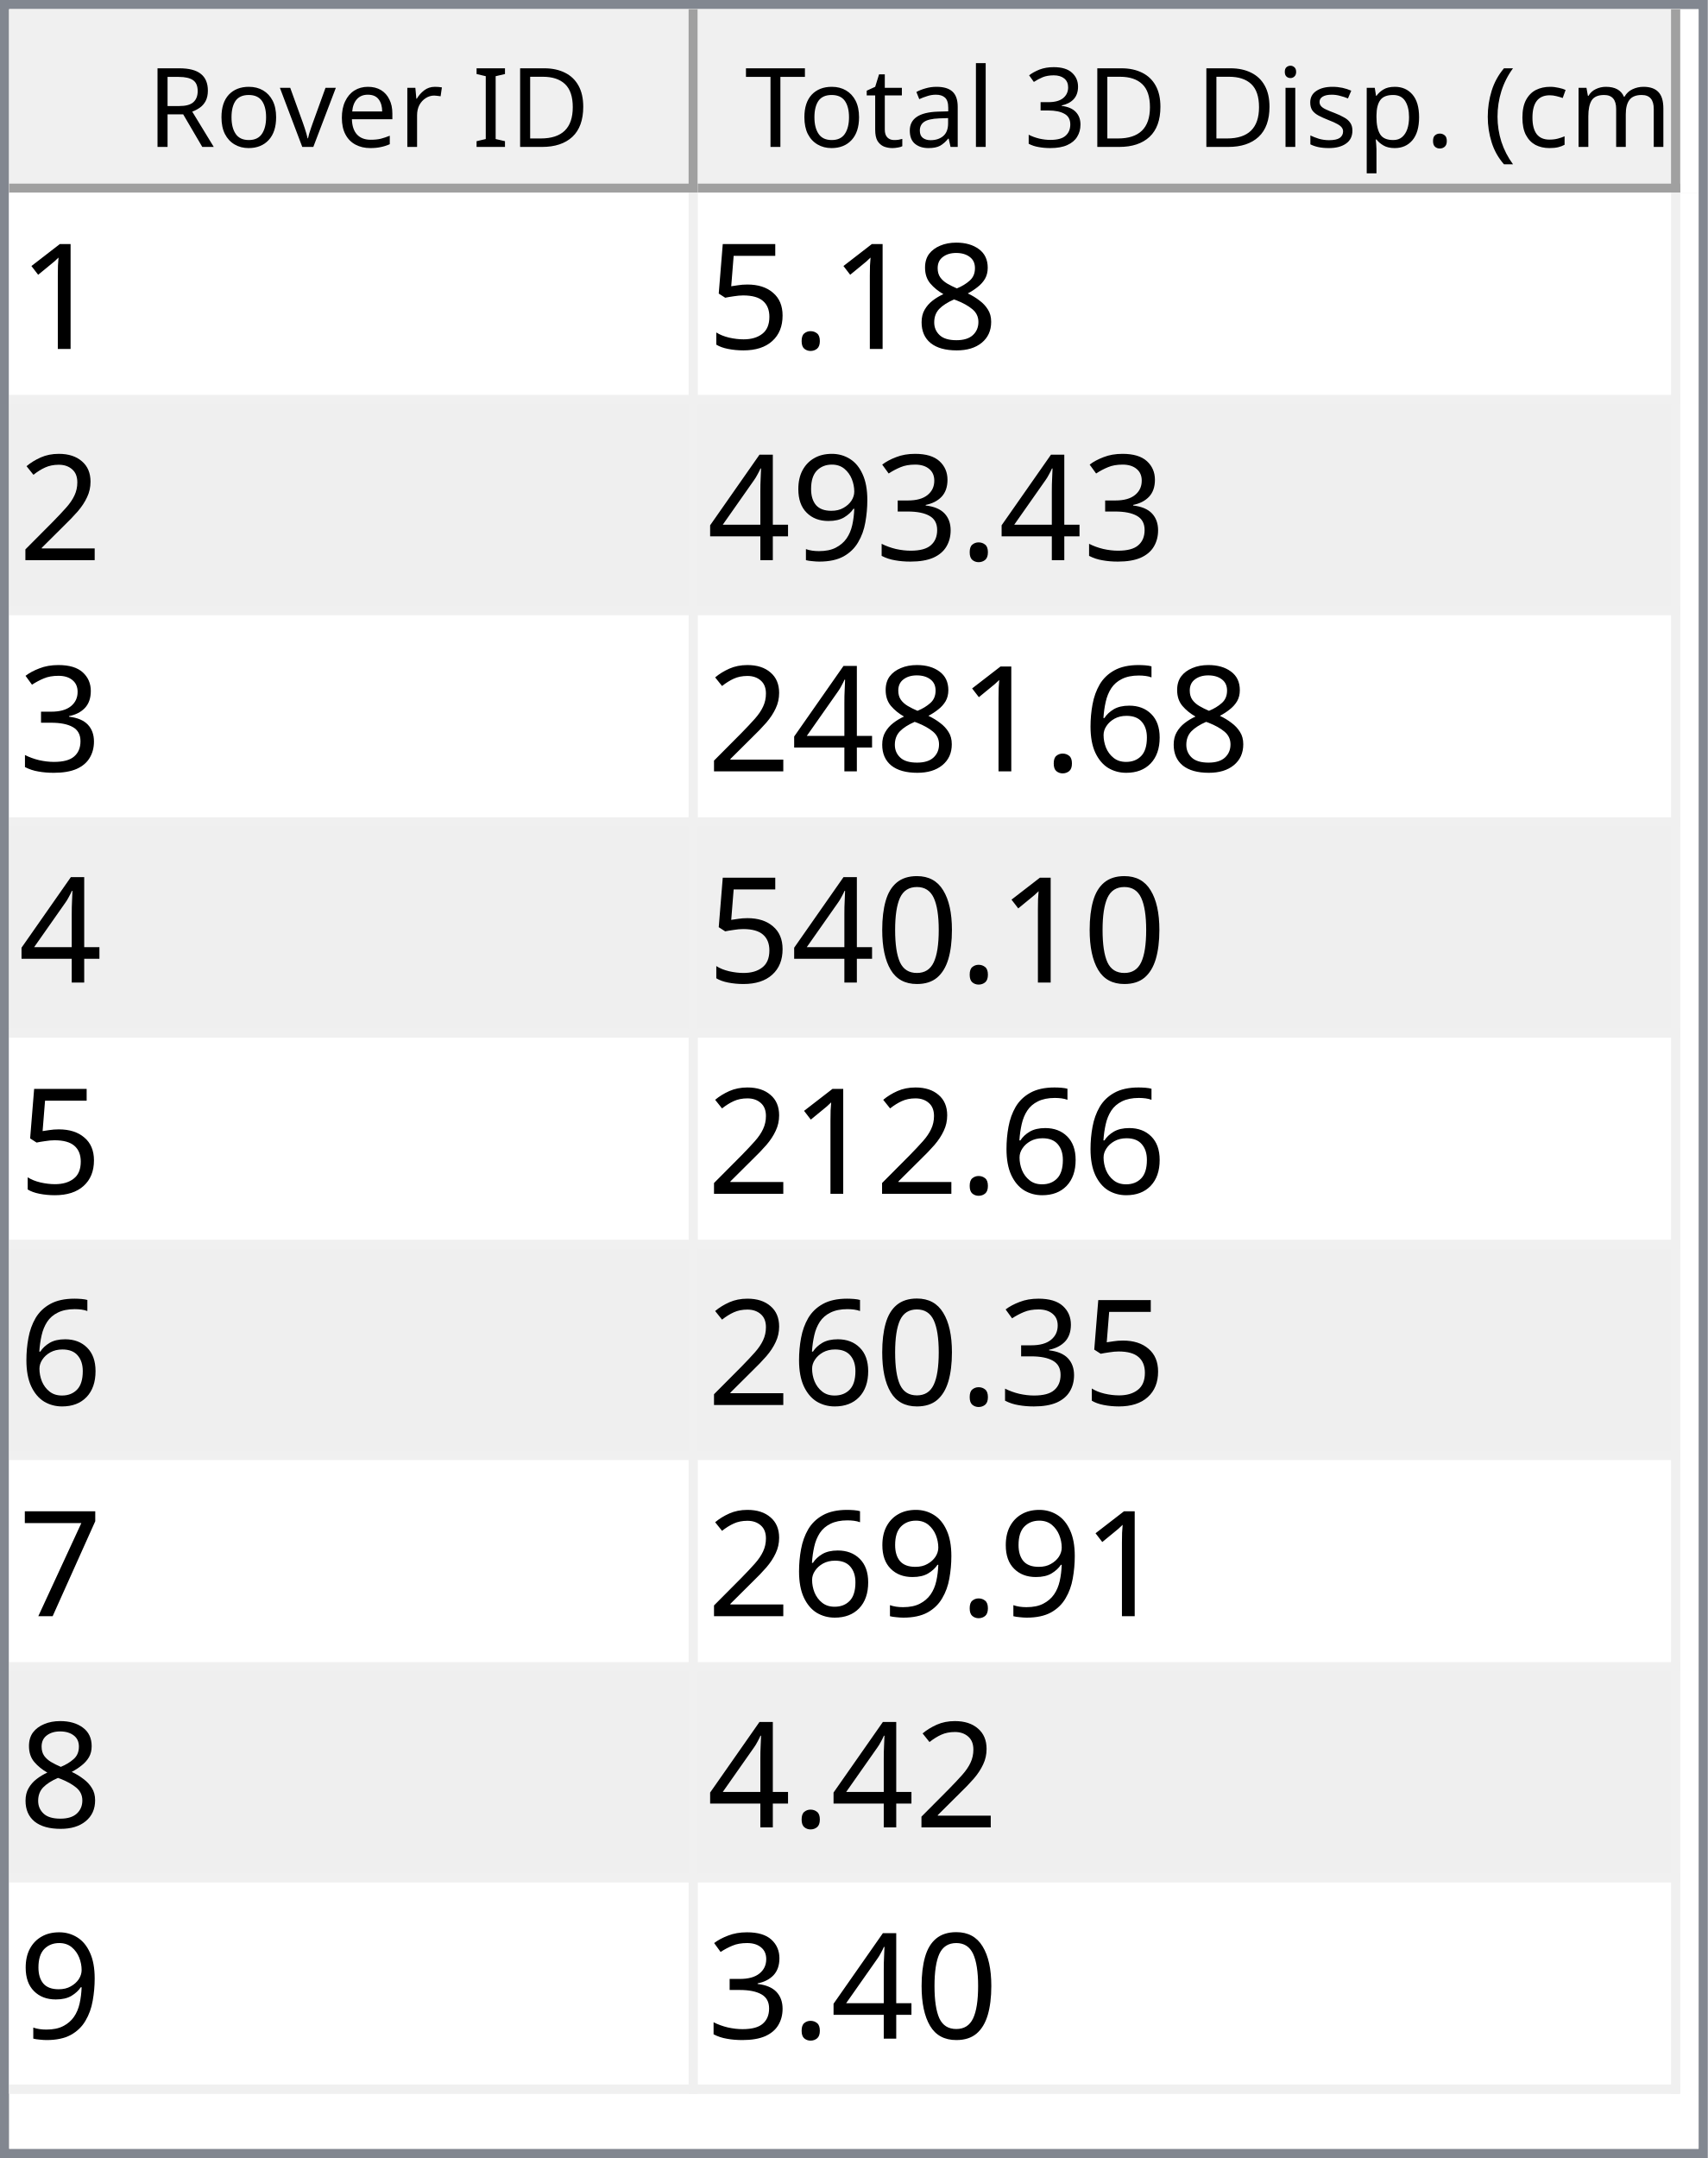
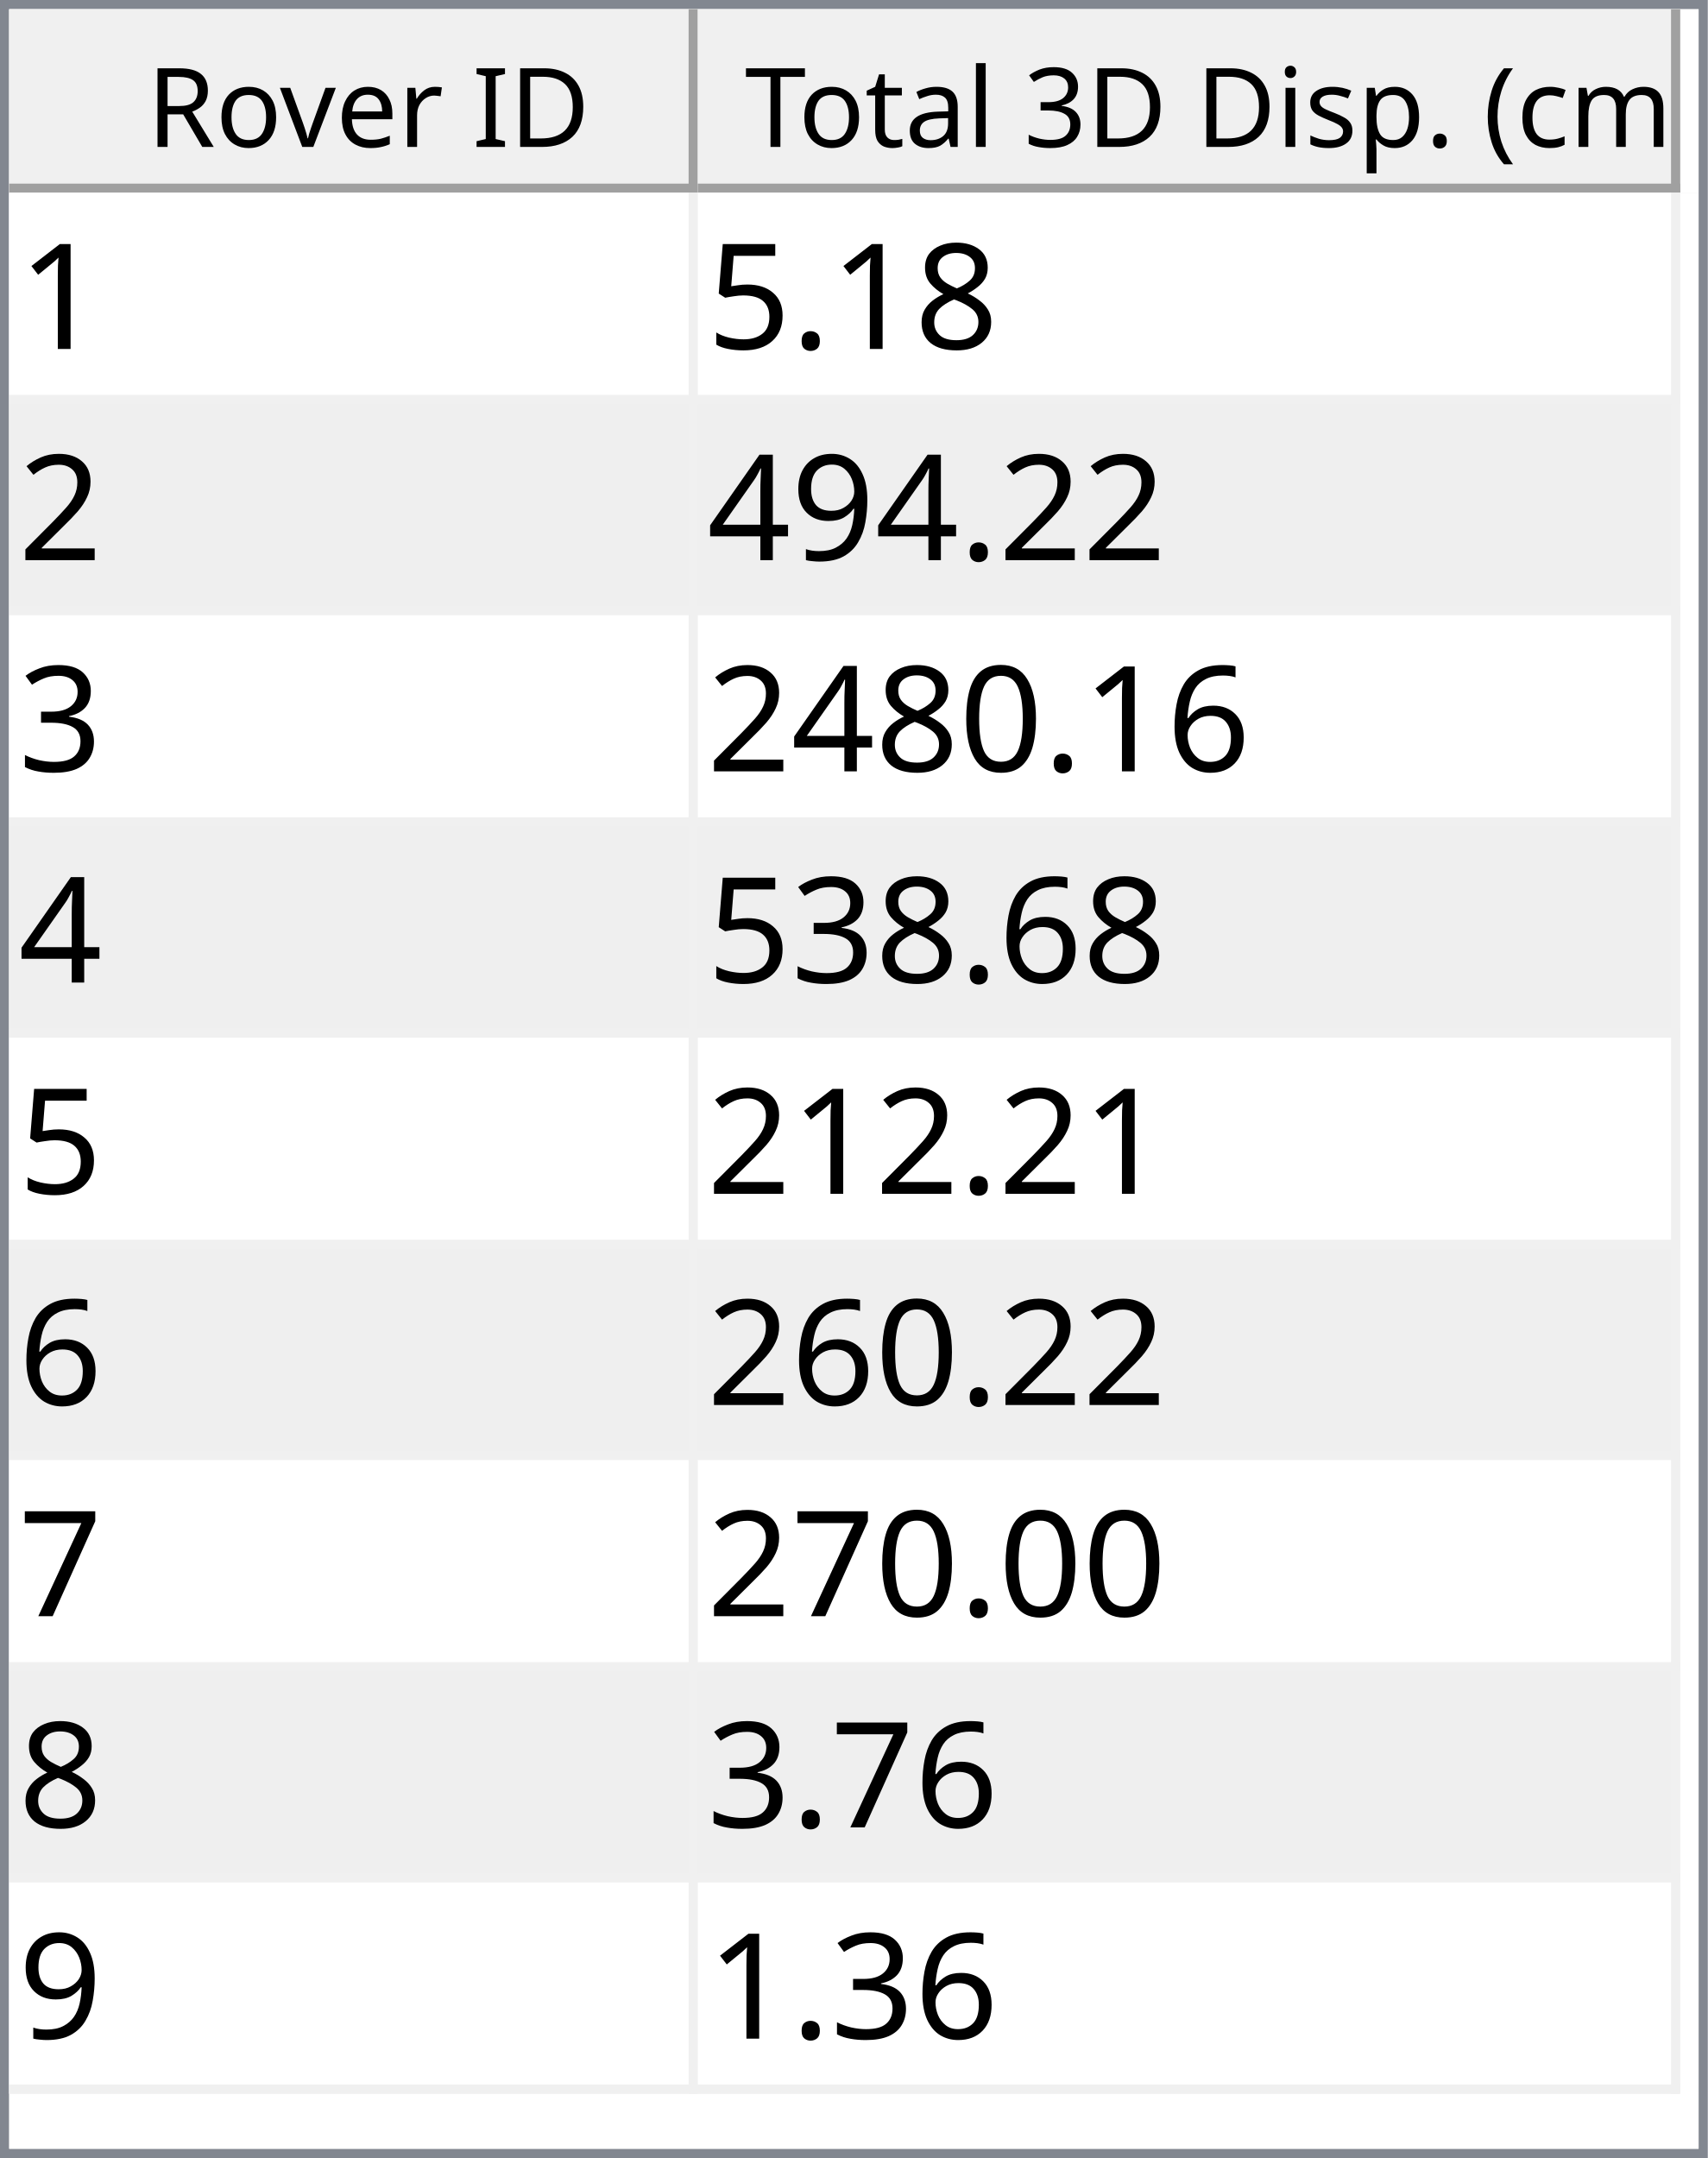
<svg xmlns="http://www.w3.org/2000/svg" style="fill-opacity:1; color-rendering:auto; color-interpolation:auto; text-rendering:auto; stroke:black; stroke-linecap:square; stroke-miterlimit:10; shape-rendering:auto; stroke-opacity:1; fill:black; stroke-dasharray:none; font-weight:normal; stroke-width:1; font-family:'Dialog'; font-style:normal; stroke-linejoin:miter; font-size:12px; stroke-dashoffset:0; image-rendering:auto;" width="186" height="235">
  <defs id="genericDefs" />
  <g>
    <defs id="defs1">
      <clipPath clipPathUnits="userSpaceOnUse" id="clipPath1">
        <path d="M0 0 L186 0 L186 235 L0 235 L0 0 Z" />
      </clipPath>
      <clipPath clipPathUnits="userSpaceOnUse" id="clipPath2">
        <path d="M0 0 L0 235 L186 235 L186 0 Z" />
      </clipPath>
      <clipPath clipPathUnits="userSpaceOnUse" id="clipPath3">
        <path d="M0 0 L0 20 L184 20 L184 0 Z" />
      </clipPath>
      <clipPath clipPathUnits="userSpaceOnUse" id="clipPath4">
        <path d="M0 0 L0 20 L75 20 L75 0 Z" />
      </clipPath>
      <clipPath clipPathUnits="userSpaceOnUse" id="clipPath5">
        <path d="M1 1 L1 19 L74 19 L74 1 Z" />
      </clipPath>
      <clipPath clipPathUnits="userSpaceOnUse" id="clipPath6">
        <path d="M0 0 L0 18 L73 18 L73 0 Z" />
      </clipPath>
      <clipPath clipPathUnits="userSpaceOnUse" id="clipPath7">
        <path d="M-0.5 -0.5 L-0.5 19.5 L74.5 19.5 L74.5 -0.5 Z" />
      </clipPath>
      <clipPath clipPathUnits="userSpaceOnUse" id="clipPath8">
        <path d="M0 0 L0 20 L107 20 L107 0 Z" />
      </clipPath>
      <clipPath clipPathUnits="userSpaceOnUse" id="clipPath9">
        <path d="M1 1 L1 19 L106 19 L106 1 Z" />
      </clipPath>
      <clipPath clipPathUnits="userSpaceOnUse" id="clipPath10">
        <path d="M0 0 L0 18 L105 18 L105 0 Z" />
      </clipPath>
      <clipPath clipPathUnits="userSpaceOnUse" id="clipPath11">
        <path d="M-0.5 -0.5 L-0.5 19.5 L106.5 19.5 L106.5 -0.5 Z" />
      </clipPath>
      <clipPath clipPathUnits="userSpaceOnUse" id="clipPath12">
        <path d="M0 0 L0 213 L184 213 L184 0 Z" />
      </clipPath>
      <clipPath clipPathUnits="userSpaceOnUse" id="clipPath13">
        <path d="M0 0 L0 207 L182 207 L182 0 Z" />
      </clipPath>
      <clipPath clipPathUnits="userSpaceOnUse" id="clipPath14">
        <path d="M-0.5 -0.5 L-0.5 206.5 L181.5 206.5 L181.5 -0.5 Z" />
      </clipPath>
      <clipPath clipPathUnits="userSpaceOnUse" id="clipPath15">
        <path d="M0 0 L0 22 L74 22 L74 0 Z" />
      </clipPath>
      <clipPath clipPathUnits="userSpaceOnUse" id="clipPath16">
        <path d="M0 0 L0 22 L106 22 L106 0 Z" />
      </clipPath>
      <font horiz-adv-x="64.551" id="font1">
        <font-face ascent="107.91" descent="25.098" units-per-em="100" style="font-style:normal; font-family:Segoe UI; font-weight:normal;" />
        <missing-glyph horiz-adv-x="64.551" d="M8.109 0 L8.109 68.266 L56.453 68.266 L56.453 0 L8.109 0 ZM15.328 7.234 L49.219 7.234 L49.219 61.031 L15.328 61.031 L15.328 7.234 Z" />
        <glyph unicode="D" horiz-adv-x="70.117" d="M9.188 0 L9.188 70.016 L28.516 70.016 Q65.531 70.016 65.531 35.891 Q65.531 19.672 55.25 9.836 Q44.969 0 27.734 0 L9.188 0 ZM17.391 62.594 L17.391 7.422 L27.828 7.422 Q41.609 7.422 49.273 14.797 Q56.938 22.172 56.938 35.688 Q56.938 62.594 28.328 62.594 L17.391 62.594 Z" />
        <glyph unicode="I" horiz-adv-x="26.611" d="M17.391 0 L9.188 0 L9.188 70.016 L17.391 70.016 L17.391 0 Z" />
        <glyph unicode=" " horiz-adv-x="27.393" d="" />
        <glyph unicode="r" horiz-adv-x="34.766" d="M34.188 41.891 Q32.078 43.5 28.125 43.5 Q23 43.5 19.555 38.672 Q16.109 33.844 16.109 25.484 L16.109 0 L8.109 0 L8.109 50 L16.109 50 L16.109 39.703 L16.312 39.703 Q18.016 44.969 21.531 47.922 Q25.047 50.875 29.391 50.875 Q32.516 50.875 34.188 50.203 L34.188 41.891 Z" />
        <glyph unicode="e" horiz-adv-x="52.295" d="M48.297 23 L12.984 23 Q13.188 14.656 17.484 10.109 Q21.781 5.562 29.297 5.562 Q37.75 5.562 44.828 11.141 L44.828 3.609 Q38.234 -1.172 27.391 -1.172 Q16.797 -1.172 10.742 5.641 Q4.688 12.453 4.688 24.812 Q4.688 36.469 11.305 43.82 Q17.922 51.172 27.734 51.172 Q37.547 51.172 42.922 44.828 Q48.297 38.484 48.297 27.203 L48.297 23 ZM40.094 29.781 Q40.047 36.719 36.75 40.578 Q33.453 44.438 27.594 44.438 Q21.922 44.438 17.969 40.383 Q14.016 36.328 13.094 29.781 L40.094 29.781 Z" />
        <glyph unicode="v" horiz-adv-x="47.9" d="M47.406 50 L27.484 0 L19.625 0 L0.688 50 L9.469 50 L22.172 13.672 Q23.578 9.672 23.922 6.688 L24.125 6.688 Q24.609 10.453 25.688 13.484 L38.969 50 L47.406 50 Z" />
        <glyph unicode="o" horiz-adv-x="58.594" d="M29 -1.172 Q17.922 -1.172 11.305 5.836 Q4.688 12.844 4.688 24.422 Q4.688 37.016 11.57 44.094 Q18.453 51.172 30.172 51.172 Q41.359 51.172 47.633 44.289 Q53.906 37.406 53.906 25.203 Q53.906 13.234 47.141 6.031 Q40.375 -1.172 29 -1.172 ZM29.594 44.438 Q21.875 44.438 17.383 39.188 Q12.891 33.938 12.891 24.703 Q12.891 15.828 17.43 10.695 Q21.969 5.562 29.594 5.562 Q37.359 5.562 41.531 10.594 Q45.703 15.625 45.703 24.906 Q45.703 34.281 41.531 39.359 Q37.359 44.438 29.594 44.438 Z" />
        <glyph unicode="R" horiz-adv-x="59.814" d="M59.375 0 L49.609 0 L37.891 19.625 Q36.281 22.359 34.766 24.289 Q33.25 26.219 31.664 27.438 Q30.078 28.656 28.25 29.219 Q26.422 29.781 24.125 29.781 L17.391 29.781 L17.391 0 L9.188 0 L9.188 70.016 L30.078 70.016 Q34.672 70.016 38.555 68.867 Q42.438 67.719 45.289 65.375 Q48.141 63.031 49.758 59.547 Q51.375 56.062 51.375 51.375 Q51.375 47.703 50.273 44.656 Q49.172 41.609 47.148 39.211 Q45.125 36.812 42.266 35.133 Q39.406 33.453 35.844 32.516 L35.844 32.328 Q37.594 31.547 38.891 30.547 Q40.188 29.547 41.359 28.18 Q42.531 26.812 43.68 25.078 Q44.828 23.344 46.234 21.047 L59.375 0 ZM17.391 62.594 L17.391 37.203 L28.516 37.203 Q31.594 37.203 34.203 38.133 Q36.812 39.062 38.719 40.797 Q40.625 42.531 41.703 45.047 Q42.781 47.562 42.781 50.688 Q42.781 56.297 39.141 59.445 Q35.5 62.594 28.609 62.594 L17.391 62.594 Z" />
        <glyph unicode=")" horiz-adv-x="30.176" d="M8.297 -15.922 L1.172 -15.922 Q16.406 2.344 16.406 26.812 Q16.406 51.469 1.078 70.016 L8.297 70.016 Q23.531 52.156 23.531 26.703 Q23.531 1.375 8.297 -15.922 Z" />
        <glyph unicode="m" horiz-adv-x="86.133" d="M79.109 0 L71.094 0 L71.094 28.719 Q71.094 37.016 68.531 40.727 Q65.969 44.438 59.906 44.438 Q54.781 44.438 51.195 39.75 Q47.609 35.062 47.609 28.516 L47.609 0 L39.594 0 L39.594 29.688 Q39.594 44.438 28.219 44.438 Q22.953 44.438 19.531 40.016 Q16.109 35.594 16.109 28.516 L16.109 0 L8.109 0 L8.109 50 L16.109 50 L16.109 42.094 L16.312 42.094 Q21.625 51.172 31.844 51.172 Q36.969 51.172 40.773 48.312 Q44.578 45.453 46 40.828 Q51.562 51.172 62.594 51.172 Q79.109 51.172 79.109 30.812 L79.109 0 Z" />
        <glyph unicode="c" horiz-adv-x="46.191" d="M42.188 2.297 Q36.422 -1.172 28.516 -1.172 Q17.828 -1.172 11.258 5.789 Q4.688 12.75 4.688 23.828 Q4.688 36.188 11.766 43.68 Q18.844 51.172 30.672 51.172 Q37.25 51.172 42.281 48.734 L42.281 40.531 Q36.719 44.438 30.375 44.438 Q22.703 44.438 17.797 38.945 Q12.891 33.453 12.891 24.516 Q12.891 15.719 17.508 10.641 Q22.125 5.562 29.891 5.562 Q36.422 5.562 42.188 9.906 L42.188 2.297 Z" />
        <glyph unicode="(" horiz-adv-x="30.176" d="M29.109 -15.922 L21.969 -15.922 Q6.844 1.375 6.844 26.703 Q6.844 52.156 21.969 70.016 L29.203 70.016 Q13.875 51.469 13.875 26.812 Q13.875 2.344 29.109 -15.922 Z" />
        <glyph unicode="." horiz-adv-x="21.68" d="M10.891 -1.078 Q8.641 -1.078 7.055 0.539 Q5.469 2.156 5.469 4.391 Q5.469 6.641 7.055 8.273 Q8.641 9.906 10.891 9.906 Q13.188 9.906 14.797 8.273 Q16.406 6.641 16.406 4.391 Q16.406 2.156 14.797 0.539 Q13.188 -1.078 10.891 -1.078 Z" />
        <glyph unicode="p" horiz-adv-x="58.789" d="M16.312 7.234 L16.109 7.234 L16.109 -23 L8.109 -23 L8.109 50 L16.109 50 L16.109 41.219 L16.312 41.219 Q22.219 51.172 33.594 51.172 Q43.266 51.172 48.688 44.461 Q54.109 37.75 54.109 26.469 Q54.109 13.922 48 6.375 Q41.891 -1.172 31.297 -1.172 Q21.578 -1.172 16.312 7.234 ZM16.109 27.391 L16.109 20.406 Q16.109 14.203 20.141 9.883 Q24.172 5.562 30.375 5.562 Q37.641 5.562 41.773 11.133 Q45.906 16.703 45.906 26.609 Q45.906 34.969 42.047 39.703 Q38.188 44.438 31.594 44.438 Q24.609 44.438 20.359 39.578 Q16.109 34.719 16.109 27.391 Z" />
        <glyph unicode="s" horiz-adv-x="42.432" d="M5.078 1.812 L5.078 10.406 Q11.625 5.562 19.484 5.562 Q30.031 5.562 30.031 12.594 Q30.031 14.594 29.125 15.992 Q28.219 17.391 26.68 18.461 Q25.141 19.531 23.07 20.383 Q21 21.234 18.609 22.172 Q15.281 23.484 12.766 24.828 Q10.25 26.172 8.57 27.859 Q6.891 29.547 6.031 31.695 Q5.172 33.844 5.172 36.719 Q5.172 40.234 6.789 42.945 Q8.406 45.656 11.086 47.484 Q13.766 49.312 17.211 50.242 Q20.656 51.172 24.312 51.172 Q30.812 51.172 35.938 48.922 L35.938 40.828 Q30.422 44.438 23.25 44.438 Q21 44.438 19.195 43.922 Q17.391 43.406 16.094 42.477 Q14.797 41.547 14.086 40.258 Q13.375 38.969 13.375 37.406 Q13.375 35.453 14.086 34.133 Q14.797 32.812 16.164 31.789 Q17.531 30.766 19.484 29.938 Q21.438 29.109 23.922 28.125 Q27.25 26.859 29.883 25.516 Q32.516 24.172 34.375 22.484 Q36.234 20.797 37.234 18.602 Q38.234 16.406 38.234 13.375 Q38.234 9.672 36.602 6.938 Q34.969 4.203 32.234 2.398 Q29.5 0.594 25.93 -0.289 Q22.359 -1.172 18.453 -1.172 Q10.75 -1.172 5.078 1.812 Z" />
        <glyph unicode="i" horiz-adv-x="24.219" d="M12.203 62.703 Q10.062 62.703 8.547 64.164 Q7.031 65.625 7.031 67.875 Q7.031 70.125 8.547 71.609 Q10.062 73.094 12.203 73.094 Q14.406 73.094 15.945 71.609 Q17.484 70.125 17.484 67.875 Q17.484 65.719 15.945 64.211 Q14.406 62.703 12.203 62.703 ZM16.109 0 L8.109 0 L8.109 50 L16.109 50 L16.109 0 Z" />
        <glyph unicode="3" horiz-adv-x="53.906" d="M46.531 19.828 Q46.531 15.094 44.75 11.211 Q42.969 7.328 39.719 4.57 Q36.469 1.812 31.93 0.297 Q27.391 -1.219 21.922 -1.219 Q11.922 -1.219 6 2.594 L6 11.188 Q13.094 5.609 22.219 5.609 Q25.875 5.609 28.828 6.539 Q31.781 7.469 33.906 9.227 Q36.031 10.984 37.18 13.477 Q38.328 15.969 38.328 19.094 Q38.328 32.812 18.797 32.812 L12.984 32.812 L12.984 39.594 L18.5 39.594 Q35.797 39.594 35.797 52.484 Q35.797 64.406 22.609 64.406 Q15.188 64.406 8.688 59.422 L8.688 67.188 Q15.375 71.188 24.609 71.188 Q29 71.188 32.57 69.969 Q36.141 68.75 38.68 66.555 Q41.219 64.359 42.609 61.281 Q44 58.203 44 54.5 Q44 40.672 30.031 36.719 L30.031 36.531 Q33.594 36.141 36.625 34.797 Q39.656 33.453 41.852 31.305 Q44.047 29.156 45.289 26.25 Q46.531 23.344 46.531 19.828 Z" />
        <glyph unicode="l" horiz-adv-x="24.219" d="M16.109 0 L8.109 0 L8.109 74.031 L16.109 74.031 L16.109 0 Z" />
        <glyph unicode="a" horiz-adv-x="50.879" d="M43.891 0 L35.891 0 L35.891 7.812 L35.688 7.812 Q30.469 -1.172 20.312 -1.172 Q12.844 -1.172 8.617 2.781 Q4.391 6.734 4.391 13.281 Q4.391 27.297 20.906 29.594 L35.891 31.688 Q35.891 44.438 25.594 44.438 Q16.547 44.438 9.281 38.281 L9.281 46.484 Q16.656 51.172 26.266 51.172 Q43.891 51.172 43.891 32.516 L43.891 0 ZM35.891 25.297 L23.828 23.641 Q18.266 22.859 15.43 20.875 Q12.594 18.891 12.594 13.875 Q12.594 10.203 15.211 7.883 Q17.828 5.562 22.172 5.562 Q28.125 5.562 32.008 9.742 Q35.891 13.922 35.891 20.312 L35.891 25.297 Z" />
        <glyph unicode="t" horiz-adv-x="33.887" d="M31.297 0.484 Q28.469 -1.078 23.828 -1.078 Q10.688 -1.078 10.688 13.578 L10.688 43.172 L2.094 43.172 L2.094 50 L10.688 50 L10.688 62.203 L18.703 64.797 L18.703 50 L31.297 50 L31.297 43.172 L18.703 43.172 L18.703 14.984 Q18.703 9.969 20.414 7.82 Q22.125 5.672 26.078 5.672 Q29.109 5.672 31.297 7.328 L31.297 0.484 Z" />
        <glyph unicode="T" horiz-adv-x="52.393" d="M50.594 62.594 L30.375 62.594 L30.375 0 L22.172 0 L22.172 62.594 L2 62.594 L2 70.016 L50.594 70.016 L50.594 62.594 Z" />
      </font>
      <font horiz-adv-x="75.0" id="font2">
        <font-face ascent="100.537" descent="21.973" units-per-em="100" style="font-style:normal; font-family:sans-serif; font-weight:normal;" />
        <missing-glyph horiz-adv-x="75.0" d="M12.5 0 L12.5 62.5 L62.5 62.5 L62.5 0 L12.5 0 ZM14.062 1.562 L60.938 1.562 L60.938 60.938 L14.062 60.938 L14.062 1.562 Z" />
        <glyph unicode="1" horiz-adv-x="55.615" d="M37.25 0 L28.469 0 L28.469 56 Q25.297 52.984 20.141 49.953 Q14.984 46.922 10.891 45.406 L10.891 53.906 Q18.266 57.375 23.781 62.305 Q29.297 67.234 31.594 71.875 L37.25 71.875 L37.25 0 Z" />
        <glyph unicode="8" horiz-adv-x="55.615" d="M17.672 38.812 Q12.203 40.828 9.57 44.539 Q6.938 48.25 6.938 53.422 Q6.938 61.234 12.555 66.555 Q18.172 71.875 27.484 71.875 Q36.859 71.875 42.578 66.43 Q48.297 60.984 48.297 53.172 Q48.297 48.188 45.68 44.508 Q43.062 40.828 37.75 38.812 Q44.344 36.672 47.781 31.883 Q51.219 27.094 51.219 20.453 Q51.219 11.281 44.727 5.031 Q38.234 -1.219 27.641 -1.219 Q17.047 -1.219 10.547 5.055 Q4.047 11.328 4.047 20.703 Q4.047 27.688 7.594 32.398 Q11.141 37.109 17.672 38.812 ZM15.922 53.719 Q15.922 48.641 19.195 45.414 Q22.469 42.188 27.688 42.188 Q32.766 42.188 36.016 45.383 Q39.266 48.578 39.266 53.219 Q39.266 58.062 35.914 61.359 Q32.562 64.656 27.594 64.656 Q22.562 64.656 19.242 61.43 Q15.922 58.203 15.922 53.719 ZM13.094 20.656 Q13.094 16.891 14.875 13.375 Q16.656 9.859 20.172 7.93 Q23.688 6 27.734 6 Q34.031 6 38.133 10.055 Q42.234 14.109 42.234 20.359 Q42.234 26.703 38.016 30.859 Q33.797 35.016 27.438 35.016 Q21.234 35.016 17.164 30.914 Q13.094 26.812 13.094 20.656 Z" />
        <glyph unicode="." horiz-adv-x="27.783" d="M9.078 0 L9.078 10.016 L19.094 10.016 L19.094 0 L9.078 0 Z" />
        <glyph unicode="5" horiz-adv-x="55.615" d="M4.156 18.75 L13.375 19.531 Q14.406 12.797 18.141 9.398 Q21.875 6 27.156 6 Q33.5 6 37.891 10.789 Q42.281 15.578 42.281 23.484 Q42.281 31 38.062 35.352 Q33.844 39.703 27 39.703 Q22.75 39.703 19.336 37.773 Q15.922 35.844 13.969 32.766 L5.719 33.844 L12.641 70.609 L48.25 70.609 L48.25 62.203 L19.672 62.203 L15.828 42.969 Q22.266 47.469 29.344 47.469 Q38.719 47.469 45.164 40.969 Q51.609 34.469 51.609 24.266 Q51.609 14.547 45.953 7.469 Q39.062 -1.219 27.156 -1.219 Q17.391 -1.219 11.211 4.25 Q5.031 9.719 4.156 18.75 Z" />
        <glyph unicode="2" horiz-adv-x="55.615" d="M50.344 8.453 L50.344 0 L3.031 0 Q2.938 3.172 4.047 6.109 Q5.859 10.938 9.836 15.625 Q13.812 20.312 21.344 26.469 Q33.016 36.031 37.117 41.625 Q41.219 47.219 41.219 52.203 Q41.219 57.422 37.477 61.008 Q33.734 64.594 27.734 64.594 Q21.391 64.594 17.578 60.789 Q13.766 56.984 13.719 50.25 L4.688 51.172 Q5.609 61.281 11.664 66.578 Q17.719 71.875 27.938 71.875 Q38.234 71.875 44.242 66.164 Q50.25 60.453 50.25 52 Q50.25 47.703 48.492 43.555 Q46.734 39.406 42.656 34.812 Q38.578 30.219 29.109 22.219 Q21.188 15.578 18.945 13.211 Q16.703 10.844 15.234 8.453 L50.344 8.453 Z" />
-         <glyph unicode="3" horiz-adv-x="55.615" d="M4.203 18.891 L12.984 20.062 Q14.5 12.594 18.141 9.297 Q21.781 6 27 6 Q33.203 6 37.477 10.297 Q41.75 14.594 41.75 20.953 Q41.75 27 37.797 30.93 Q33.844 34.859 27.734 34.859 Q25.25 34.859 21.531 33.891 L22.516 41.609 Q23.391 41.5 23.922 41.5 Q29.547 41.5 34.039 44.43 Q38.531 47.359 38.531 53.469 Q38.531 58.297 35.258 61.477 Q31.984 64.656 26.812 64.656 Q21.688 64.656 18.266 61.43 Q14.844 58.203 13.875 51.766 L5.078 53.328 Q6.688 62.156 12.398 67.016 Q18.109 71.875 26.609 71.875 Q32.469 71.875 37.398 69.359 Q42.328 66.844 44.945 62.5 Q47.562 58.156 47.562 53.266 Q47.562 48.641 45.07 44.828 Q42.578 41.016 37.703 38.766 Q44.047 37.312 47.562 32.695 Q51.078 28.078 51.078 21.141 Q51.078 11.766 44.242 5.25 Q37.406 -1.266 26.953 -1.266 Q17.531 -1.266 11.305 4.352 Q5.078 9.969 4.203 18.891 Z" />
        <glyph unicode="9" horiz-adv-x="55.615" d="M5.469 16.547 L13.922 17.328 Q14.984 11.375 18.016 8.688 Q21.047 6 25.781 6 Q29.828 6 32.883 7.859 Q35.938 9.719 37.891 12.82 Q39.844 15.922 41.164 21.195 Q42.484 26.469 42.484 31.938 Q42.484 32.516 42.438 33.688 Q39.797 29.5 35.234 26.883 Q30.672 24.266 25.344 24.266 Q16.453 24.266 10.305 30.711 Q4.156 37.156 4.156 47.703 Q4.156 58.594 10.578 65.234 Q17 71.875 26.656 71.875 Q33.641 71.875 39.43 68.117 Q45.219 64.359 48.219 57.398 Q51.219 50.438 51.219 37.25 Q51.219 23.531 48.242 15.406 Q45.266 7.281 39.383 3.031 Q33.5 -1.219 25.594 -1.219 Q17.188 -1.219 11.867 3.445 Q6.547 8.109 5.469 16.547 ZM41.453 48.141 Q41.453 55.719 37.43 60.156 Q33.406 64.594 27.734 64.594 Q21.875 64.594 17.531 59.812 Q13.188 55.031 13.188 47.406 Q13.188 40.578 17.312 36.305 Q21.438 32.031 27.484 32.031 Q33.594 32.031 37.523 36.305 Q41.453 40.578 41.453 48.141 Z" />
        <glyph unicode="4" horiz-adv-x="55.615" d="M32.328 0 L32.328 17.141 L1.266 17.141 L1.266 25.203 L33.938 71.578 L41.109 71.578 L41.109 25.203 L50.781 25.203 L50.781 17.141 L41.109 17.141 L41.109 0 L32.328 0 ZM32.328 25.203 L32.328 57.469 L9.906 25.203 L32.328 25.203 Z" />
+         <glyph unicode="3" horiz-adv-x="55.615" d="M4.203 18.891 L12.984 20.062 Q14.5 12.594 18.141 9.297 Q21.781 6 27 6 Q33.203 6 37.477 10.297 Q41.75 14.594 41.75 20.953 Q41.75 27 37.797 30.93 Q33.844 34.859 27.734 34.859 Q25.25 34.859 21.531 33.891 L22.516 41.609 Q23.391 41.5 23.922 41.5 Q29.547 41.5 34.039 44.43 Q38.531 47.359 38.531 53.469 Q38.531 58.297 35.258 61.477 Q31.984 64.656 26.812 64.656 Q21.688 64.656 18.266 61.43 Q14.844 58.203 13.875 51.766 L5.078 53.328 Q6.688 62.156 12.398 67.016 Q18.109 71.875 26.609 71.875 Q32.469 71.875 37.398 69.359 Q42.328 66.844 44.945 62.5 Q47.562 58.156 47.562 53.266 Q47.562 48.641 45.07 44.828 Q42.578 41.016 37.703 38.766 Q44.047 37.312 47.562 32.695 Q51.078 28.078 51.078 21.141 Q51.078 11.766 44.242 5.25 Q37.406 -1.266 26.953 -1.266 Q17.531 -1.266 11.305 4.352 Q5.078 9.969 4.203 18.891 Z" />
        <glyph unicode="6" horiz-adv-x="55.615" d="M49.75 54.047 L41.016 53.375 Q39.844 58.547 37.703 60.891 Q34.125 64.656 28.906 64.656 Q24.703 64.656 21.531 62.312 Q17.391 59.281 14.992 53.469 Q12.594 47.656 12.5 36.922 Q15.672 41.75 20.266 44.094 Q24.859 46.438 29.891 46.438 Q38.672 46.438 44.852 39.969 Q51.031 33.5 51.031 23.25 Q51.031 16.5 48.125 10.719 Q45.219 4.938 40.141 1.859 Q35.062 -1.219 28.609 -1.219 Q17.625 -1.219 10.695 6.859 Q3.766 14.938 3.766 33.5 Q3.766 54.25 11.422 63.672 Q18.109 71.875 29.438 71.875 Q37.891 71.875 43.289 67.141 Q48.688 62.406 49.75 54.047 ZM13.875 23.188 Q13.875 18.656 15.797 14.508 Q17.719 10.359 21.188 8.18 Q24.656 6 28.469 6 Q34.031 6 38.039 10.492 Q42.047 14.984 42.047 22.703 Q42.047 30.125 38.086 34.398 Q34.125 38.672 28.125 38.672 Q22.172 38.672 18.023 34.398 Q13.875 30.125 13.875 23.188 Z" />
        <glyph unicode="0" horiz-adv-x="55.615" d="M4.156 35.297 Q4.156 48 6.766 55.742 Q9.375 63.484 14.523 67.68 Q19.672 71.875 27.484 71.875 Q33.25 71.875 37.594 69.555 Q41.938 67.234 44.773 62.867 Q47.609 58.5 49.219 52.227 Q50.828 45.953 50.828 35.297 Q50.828 22.703 48.242 14.969 Q45.656 7.234 40.508 3.008 Q35.359 -1.219 27.484 -1.219 Q17.141 -1.219 11.234 6.203 Q4.156 15.141 4.156 35.297 ZM13.188 35.297 Q13.188 17.672 17.312 11.836 Q21.438 6 27.484 6 Q33.547 6 37.672 11.859 Q41.797 17.719 41.797 35.297 Q41.797 52.984 37.672 58.789 Q33.547 64.594 27.391 64.594 Q21.344 64.594 17.719 59.469 Q13.188 52.938 13.188 35.297 Z" />
        <glyph unicode="7" horiz-adv-x="55.615" d="M4.734 62.203 L4.734 70.656 L51.078 70.656 L51.078 63.812 Q44.234 56.547 37.523 44.484 Q30.812 32.422 27.156 19.672 Q24.516 10.688 23.781 0 L14.75 0 Q14.891 8.453 18.062 20.414 Q21.234 32.375 27.172 43.484 Q33.109 54.594 39.797 62.203 L4.734 62.203 Z" />
      </font>
    </defs>
    <g style="fill:white; stroke:white;">
      <rect x="0" y="0" width="186" style="clip-path:url(#clipPath1); stroke:none;" height="235" />
    </g>
    <g style="fill:white; text-rendering:optimizeSpeed; color-rendering:optimizeSpeed; image-rendering:optimizeSpeed; shape-rendering:crispEdges; stroke:white; color-interpolation:sRGB;">
      <rect x="0" width="186" height="235" y="0" style="stroke:none;" />
      <path style="stroke:none;" d="M0 235 L186 235 L186 0 L0 0 Z" />
    </g>
    <g style="fill:rgb(240,240,240); font-family:'Segoe UI'; stroke:rgb(240,240,240);">
      <rect x="0" y="0" width="186" style="clip-path:url(#clipPath2); stroke:none;" height="235" />
    </g>
    <g style="fill:rgb(130,135,144); font-family:'Segoe UI'; stroke:rgb(130,135,144);">
      <path d="M0 0 L186 0 L186 235 L0 235 L0 0 ZM1 1 L185 1 L185 234 L1 234 L1 1 Z" style="fill-rule:evenodd; clip-path:url(#clipPath2); stroke:none;" />
    </g>
    <g style="fill:white; font-family:'Segoe UI'; stroke:white;" transform="translate(1,1)">
      <rect x="0" y="0" width="184" style="clip-path:url(#clipPath3); stroke:none;" height="20" />
    </g>
    <g style="fill:rgb(240,240,240); font-family:'Segoe UI'; stroke:rgb(240,240,240);" transform="translate(1,1)">
      <rect x="0" y="0" width="75" style="clip-path:url(#clipPath4); stroke:none;" height="20" />
    </g>
    <g style="font-family:'Segoe UI';" transform="translate(2,2)">
      <text x="14" xml:space="preserve" y="14" style="clip-path:url(#clipPath6); stroke:none;">Rover ID</text>
    </g>
    <g style="fill:rgb(160,160,160); font-family:'Segoe UI'; stroke:rgb(160,160,160); stroke-linejoin:bevel;" transform="translate(1.5,1.5)">
      <line x1="74" x2="74" y1="0" style="fill:none; clip-path:url(#clipPath7);" y2="19" />
    </g>
    <g style="fill:rgb(160,160,160); font-family:'Segoe UI'; stroke:rgb(160,160,160); stroke-linejoin:bevel;" transform="matrix(1,0,0,1,1,1) translate(0.5,0.5)">
      <line x1="0" x2="74" y1="19" style="fill:none; clip-path:url(#clipPath7);" y2="19" />
    </g>
    <g style="fill:rgb(240,240,240); font-family:'Segoe UI'; stroke:rgb(240,240,240);" transform="translate(76,1)">
      <rect x="0" y="0" width="107" style="clip-path:url(#clipPath8); stroke:none;" height="20" />
    </g>
    <g style="font-family:'Segoe UI';" transform="translate(77,2)">
      <text x="1" xml:space="preserve" y="14" style="clip-path:url(#clipPath10); stroke:none;"> Total 3D Disp. (cm)</text>
    </g>
    <g style="fill:rgb(160,160,160); font-family:'Segoe UI'; stroke:rgb(160,160,160); stroke-linejoin:bevel;" transform="translate(76.5,1.5)">
      <line x1="106" x2="106" y1="0" style="fill:none; clip-path:url(#clipPath11);" y2="19" />
    </g>
    <g style="fill:rgb(160,160,160); font-family:'Segoe UI'; stroke:rgb(160,160,160); stroke-linejoin:bevel;" transform="matrix(1,0,0,1,76,1) translate(0.5,0.5)">
      <line x1="0" x2="106" y1="19" style="fill:none; clip-path:url(#clipPath11);" y2="19" />
    </g>
    <g style="fill:white; font-family:'Segoe UI'; stroke:white;" transform="translate(1,21)">
      <rect x="0" y="0" width="184" style="clip-path:url(#clipPath12); stroke:none;" height="213" />
    </g>
    <g style="fill:rgb(240,240,240); font-size:16px; font-family:sans-serif; stroke:rgb(240,240,240);" transform="translate(1,21)">
      <rect x="0" y="0" width="182" style="clip-path:url(#clipPath13); stroke:none;" height="207" />
      <line transform="translate(0.5,0.5)" x1="0" x2="181" y1="22" style="clip-path:url(#clipPath14); fill:none; stroke-linejoin:bevel;" y2="22" />
    </g>
    <g transform="matrix(1,0,0,1,1,21) translate(0.5,0.5)" style="fill:rgb(240,240,240); font-size:16px; font-family:sans-serif; stroke:rgb(240,240,240); stroke-linejoin:bevel;">
      <line x1="0" x2="181" y1="45" style="fill:none; clip-path:url(#clipPath14);" y2="45" />
    </g>
    <g transform="matrix(1,0,0,1,1,21) translate(0.5,0.5)" style="fill:rgb(240,240,240); font-size:16px; font-family:sans-serif; stroke:rgb(240,240,240); stroke-linejoin:bevel;">
      <line x1="0" x2="181" y1="68" style="fill:none; clip-path:url(#clipPath14);" y2="68" />
    </g>
    <g transform="matrix(1,0,0,1,1,21) translate(0.5,0.5)" style="fill:rgb(240,240,240); font-size:16px; font-family:sans-serif; stroke:rgb(240,240,240); stroke-linejoin:bevel;">
      <line x1="0" x2="181" y1="91" style="fill:none; clip-path:url(#clipPath14);" y2="91" />
    </g>
    <g transform="matrix(1,0,0,1,1,21) translate(0.5,0.5)" style="fill:rgb(240,240,240); font-size:16px; font-family:sans-serif; stroke:rgb(240,240,240); stroke-linejoin:bevel;">
      <line x1="0" x2="181" y1="114" style="fill:none; clip-path:url(#clipPath14);" y2="114" />
    </g>
    <g transform="matrix(1,0,0,1,1,21) translate(0.5,0.5)" style="fill:rgb(240,240,240); font-size:16px; font-family:sans-serif; stroke:rgb(240,240,240); stroke-linejoin:bevel;">
      <line x1="0" x2="181" y1="137" style="fill:none; clip-path:url(#clipPath14);" y2="137" />
    </g>
    <g transform="matrix(1,0,0,1,1,21) translate(0.5,0.5)" style="fill:rgb(240,240,240); font-size:16px; font-family:sans-serif; stroke:rgb(240,240,240); stroke-linejoin:bevel;">
      <line x1="0" x2="181" y1="160" style="fill:none; clip-path:url(#clipPath14);" y2="160" />
    </g>
    <g transform="matrix(1,0,0,1,1,21) translate(0.5,0.5)" style="fill:rgb(240,240,240); font-size:16px; font-family:sans-serif; stroke:rgb(240,240,240); stroke-linejoin:bevel;">
      <line x1="0" x2="181" y1="183" style="fill:none; clip-path:url(#clipPath14);" y2="183" />
    </g>
    <g transform="matrix(1,0,0,1,1,21) translate(0.5,0.5)" style="fill:rgb(240,240,240); font-size:16px; font-family:sans-serif; stroke:rgb(240,240,240); stroke-linejoin:bevel;">
      <line x1="0" x2="181" y1="206" style="fill:none; clip-path:url(#clipPath14);" y2="206" />
    </g>
    <g transform="matrix(1,0,0,1,1,21) translate(0.5,0.5)" style="fill:rgb(240,240,240); font-size:16px; font-family:sans-serif; stroke:rgb(240,240,240); stroke-linejoin:bevel;">
      <line x1="74" x2="74" y1="0" style="fill:none; clip-path:url(#clipPath14);" y2="206" />
    </g>
    <g transform="matrix(1,0,0,1,1,21) translate(0.5,0.5)" style="fill:rgb(240,240,240); font-size:16px; font-family:sans-serif; stroke:rgb(240,240,240); stroke-linejoin:bevel;">
      <line x1="181" x2="181" y1="0" style="fill:none; clip-path:url(#clipPath14);" y2="206" />
    </g>
    <g style="fill:white; font-size:16px; font-family:sans-serif; stroke:white;" transform="matrix(1,0,0,1,1,21)">
      <rect x="0" y="0" width="74" style="clip-path:url(#clipPath15); stroke:none;" height="22" />
      <text x="1" y="17" style="fill:black; clip-path:url(#clipPath15); stroke:none;" xml:space="preserve">1</text>
    </g>
    <g style="fill:white; font-size:16px; font-family:sans-serif; stroke:white;" transform="matrix(1,0,0,1,1,21) translate(75,0)">
      <rect x="0" y="0" width="106" style="clip-path:url(#clipPath16); stroke:none;" height="22" />
      <text x="1" y="17" style="fill:black; clip-path:url(#clipPath16); stroke:none;" xml:space="preserve">5.18</text>
    </g>
    <g style="fill:rgb(239,239,239); font-size:16px; font-family:sans-serif; stroke:rgb(239,239,239);" transform="matrix(1,0,0,1,1,21) translate(0,23)">
      <rect x="0" y="0" width="74" style="clip-path:url(#clipPath15); stroke:none;" height="22" />
      <text x="1" y="17" style="fill:black; clip-path:url(#clipPath15); stroke:none;" xml:space="preserve">2</text>
    </g>
    <g style="fill:rgb(239,239,239); font-size:16px; font-family:sans-serif; stroke:rgb(239,239,239);" transform="matrix(1,0,0,1,1,21) translate(75,23)">
      <rect x="0" y="0" width="106" style="clip-path:url(#clipPath16); stroke:none;" height="22" />
-       <text x="1" y="17" style="fill:black; clip-path:url(#clipPath16); stroke:none;" xml:space="preserve">493.43</text>
+       <text x="1" y="17" style="fill:black; clip-path:url(#clipPath16); stroke:none;" xml:space="preserve">494.22</text>
    </g>
    <g style="fill:white; font-size:16px; font-family:sans-serif; stroke:white;" transform="matrix(1,0,0,1,1,21) translate(0,46)">
      <rect x="0" y="0" width="74" style="clip-path:url(#clipPath15); stroke:none;" height="22" />
      <text x="1" y="17" style="fill:black; clip-path:url(#clipPath15); stroke:none;" xml:space="preserve">3</text>
    </g>
    <g style="fill:white; font-size:16px; font-family:sans-serif; stroke:white;" transform="matrix(1,0,0,1,1,21) translate(75,46)">
      <rect x="0" y="0" width="106" style="clip-path:url(#clipPath16); stroke:none;" height="22" />
-       <text x="1" y="17" style="fill:black; clip-path:url(#clipPath16); stroke:none;" xml:space="preserve">2481.68</text>
+       <text x="1" y="17" style="fill:black; clip-path:url(#clipPath16); stroke:none;" xml:space="preserve">2480.16</text>
    </g>
    <g style="fill:rgb(239,239,239); font-size:16px; font-family:sans-serif; stroke:rgb(239,239,239);" transform="matrix(1,0,0,1,1,21) translate(0,69)">
      <rect x="0" y="0" width="74" style="clip-path:url(#clipPath15); stroke:none;" height="22" />
      <text x="1" y="17" style="fill:black; clip-path:url(#clipPath15); stroke:none;" xml:space="preserve">4</text>
    </g>
    <g style="fill:rgb(239,239,239); font-size:16px; font-family:sans-serif; stroke:rgb(239,239,239);" transform="matrix(1,0,0,1,1,21) translate(75,69)">
      <rect x="0" y="0" width="106" style="clip-path:url(#clipPath16); stroke:none;" height="22" />
-       <text x="1" y="17" style="fill:black; clip-path:url(#clipPath16); stroke:none;" xml:space="preserve">540.10</text>
+       <text x="1" y="17" style="fill:black; clip-path:url(#clipPath16); stroke:none;" xml:space="preserve">538.68</text>
    </g>
    <g style="fill:white; font-size:16px; font-family:sans-serif; stroke:white;" transform="matrix(1,0,0,1,1,21) translate(0,92)">
      <rect x="0" y="0" width="74" style="clip-path:url(#clipPath15); stroke:none;" height="22" />
      <text x="1" y="17" style="fill:black; clip-path:url(#clipPath15); stroke:none;" xml:space="preserve">5</text>
    </g>
    <g style="fill:white; font-size:16px; font-family:sans-serif; stroke:white;" transform="matrix(1,0,0,1,1,21) translate(75,92)">
      <rect x="0" y="0" width="106" style="clip-path:url(#clipPath16); stroke:none;" height="22" />
-       <text x="1" y="17" style="fill:black; clip-path:url(#clipPath16); stroke:none;" xml:space="preserve">212.66</text>
+       <text x="1" y="17" style="fill:black; clip-path:url(#clipPath16); stroke:none;" xml:space="preserve">212.21</text>
    </g>
    <g style="fill:rgb(239,239,239); font-size:16px; font-family:sans-serif; stroke:rgb(239,239,239);" transform="matrix(1,0,0,1,1,21) translate(0,115)">
      <rect x="0" y="0" width="74" style="clip-path:url(#clipPath15); stroke:none;" height="22" />
      <text x="1" y="17" style="fill:black; clip-path:url(#clipPath15); stroke:none;" xml:space="preserve">6</text>
    </g>
    <g style="fill:rgb(239,239,239); font-size:16px; font-family:sans-serif; stroke:rgb(239,239,239);" transform="matrix(1,0,0,1,1,21) translate(75,115)">
      <rect x="0" y="0" width="106" style="clip-path:url(#clipPath16); stroke:none;" height="22" />
-       <text x="1" y="17" style="fill:black; clip-path:url(#clipPath16); stroke:none;" xml:space="preserve">260.35</text>
+       <text x="1" y="17" style="fill:black; clip-path:url(#clipPath16); stroke:none;" xml:space="preserve">260.22</text>
    </g>
    <g style="fill:white; font-size:16px; font-family:sans-serif; stroke:white;" transform="matrix(1,0,0,1,1,21) translate(0,138)">
      <rect x="0" y="0" width="74" style="clip-path:url(#clipPath15); stroke:none;" height="22" />
      <text x="1" y="17" style="fill:black; clip-path:url(#clipPath15); stroke:none;" xml:space="preserve">7</text>
    </g>
    <g style="fill:white; font-size:16px; font-family:sans-serif; stroke:white;" transform="matrix(1,0,0,1,1,21) translate(75,138)">
      <rect x="0" y="0" width="106" style="clip-path:url(#clipPath16); stroke:none;" height="22" />
-       <text x="1" y="17" style="fill:black; clip-path:url(#clipPath16); stroke:none;" xml:space="preserve">269.91</text>
+       <text x="1" y="17" style="fill:black; clip-path:url(#clipPath16); stroke:none;" xml:space="preserve">270.00</text>
    </g>
    <g style="fill:rgb(239,239,239); font-size:16px; font-family:sans-serif; stroke:rgb(239,239,239);" transform="matrix(1,0,0,1,1,21) translate(0,161)">
      <rect x="0" y="0" width="74" style="clip-path:url(#clipPath15); stroke:none;" height="22" />
      <text x="1" y="17" style="fill:black; clip-path:url(#clipPath15); stroke:none;" xml:space="preserve">8</text>
    </g>
    <g style="fill:rgb(239,239,239); font-size:16px; font-family:sans-serif; stroke:rgb(239,239,239);" transform="matrix(1,0,0,1,1,21) translate(75,161)">
      <rect x="0" y="0" width="106" style="clip-path:url(#clipPath16); stroke:none;" height="22" />
-       <text x="1" y="17" style="fill:black; clip-path:url(#clipPath16); stroke:none;" xml:space="preserve">4.42</text>
+       <text x="1" y="17" style="fill:black; clip-path:url(#clipPath16); stroke:none;" xml:space="preserve">3.76</text>
    </g>
    <g style="fill:white; font-size:16px; font-family:sans-serif; stroke:white;" transform="matrix(1,0,0,1,1,21) translate(0,184)">
      <rect x="0" y="0" width="74" style="clip-path:url(#clipPath15); stroke:none;" height="22" />
      <text x="1" y="17" style="fill:black; clip-path:url(#clipPath15); stroke:none;" xml:space="preserve">9</text>
    </g>
    <g style="fill:white; font-size:16px; font-family:sans-serif; stroke:white;" transform="matrix(1,0,0,1,1,21) translate(75,184)">
      <rect x="0" y="0" width="106" style="clip-path:url(#clipPath16); stroke:none;" height="22" />
-       <text x="1" y="17" style="fill:black; clip-path:url(#clipPath16); stroke:none;" xml:space="preserve">3.40</text>
+       <text x="1" y="17" style="fill:black; clip-path:url(#clipPath16); stroke:none;" xml:space="preserve">1.36</text>
    </g>
  </g>
</svg>
